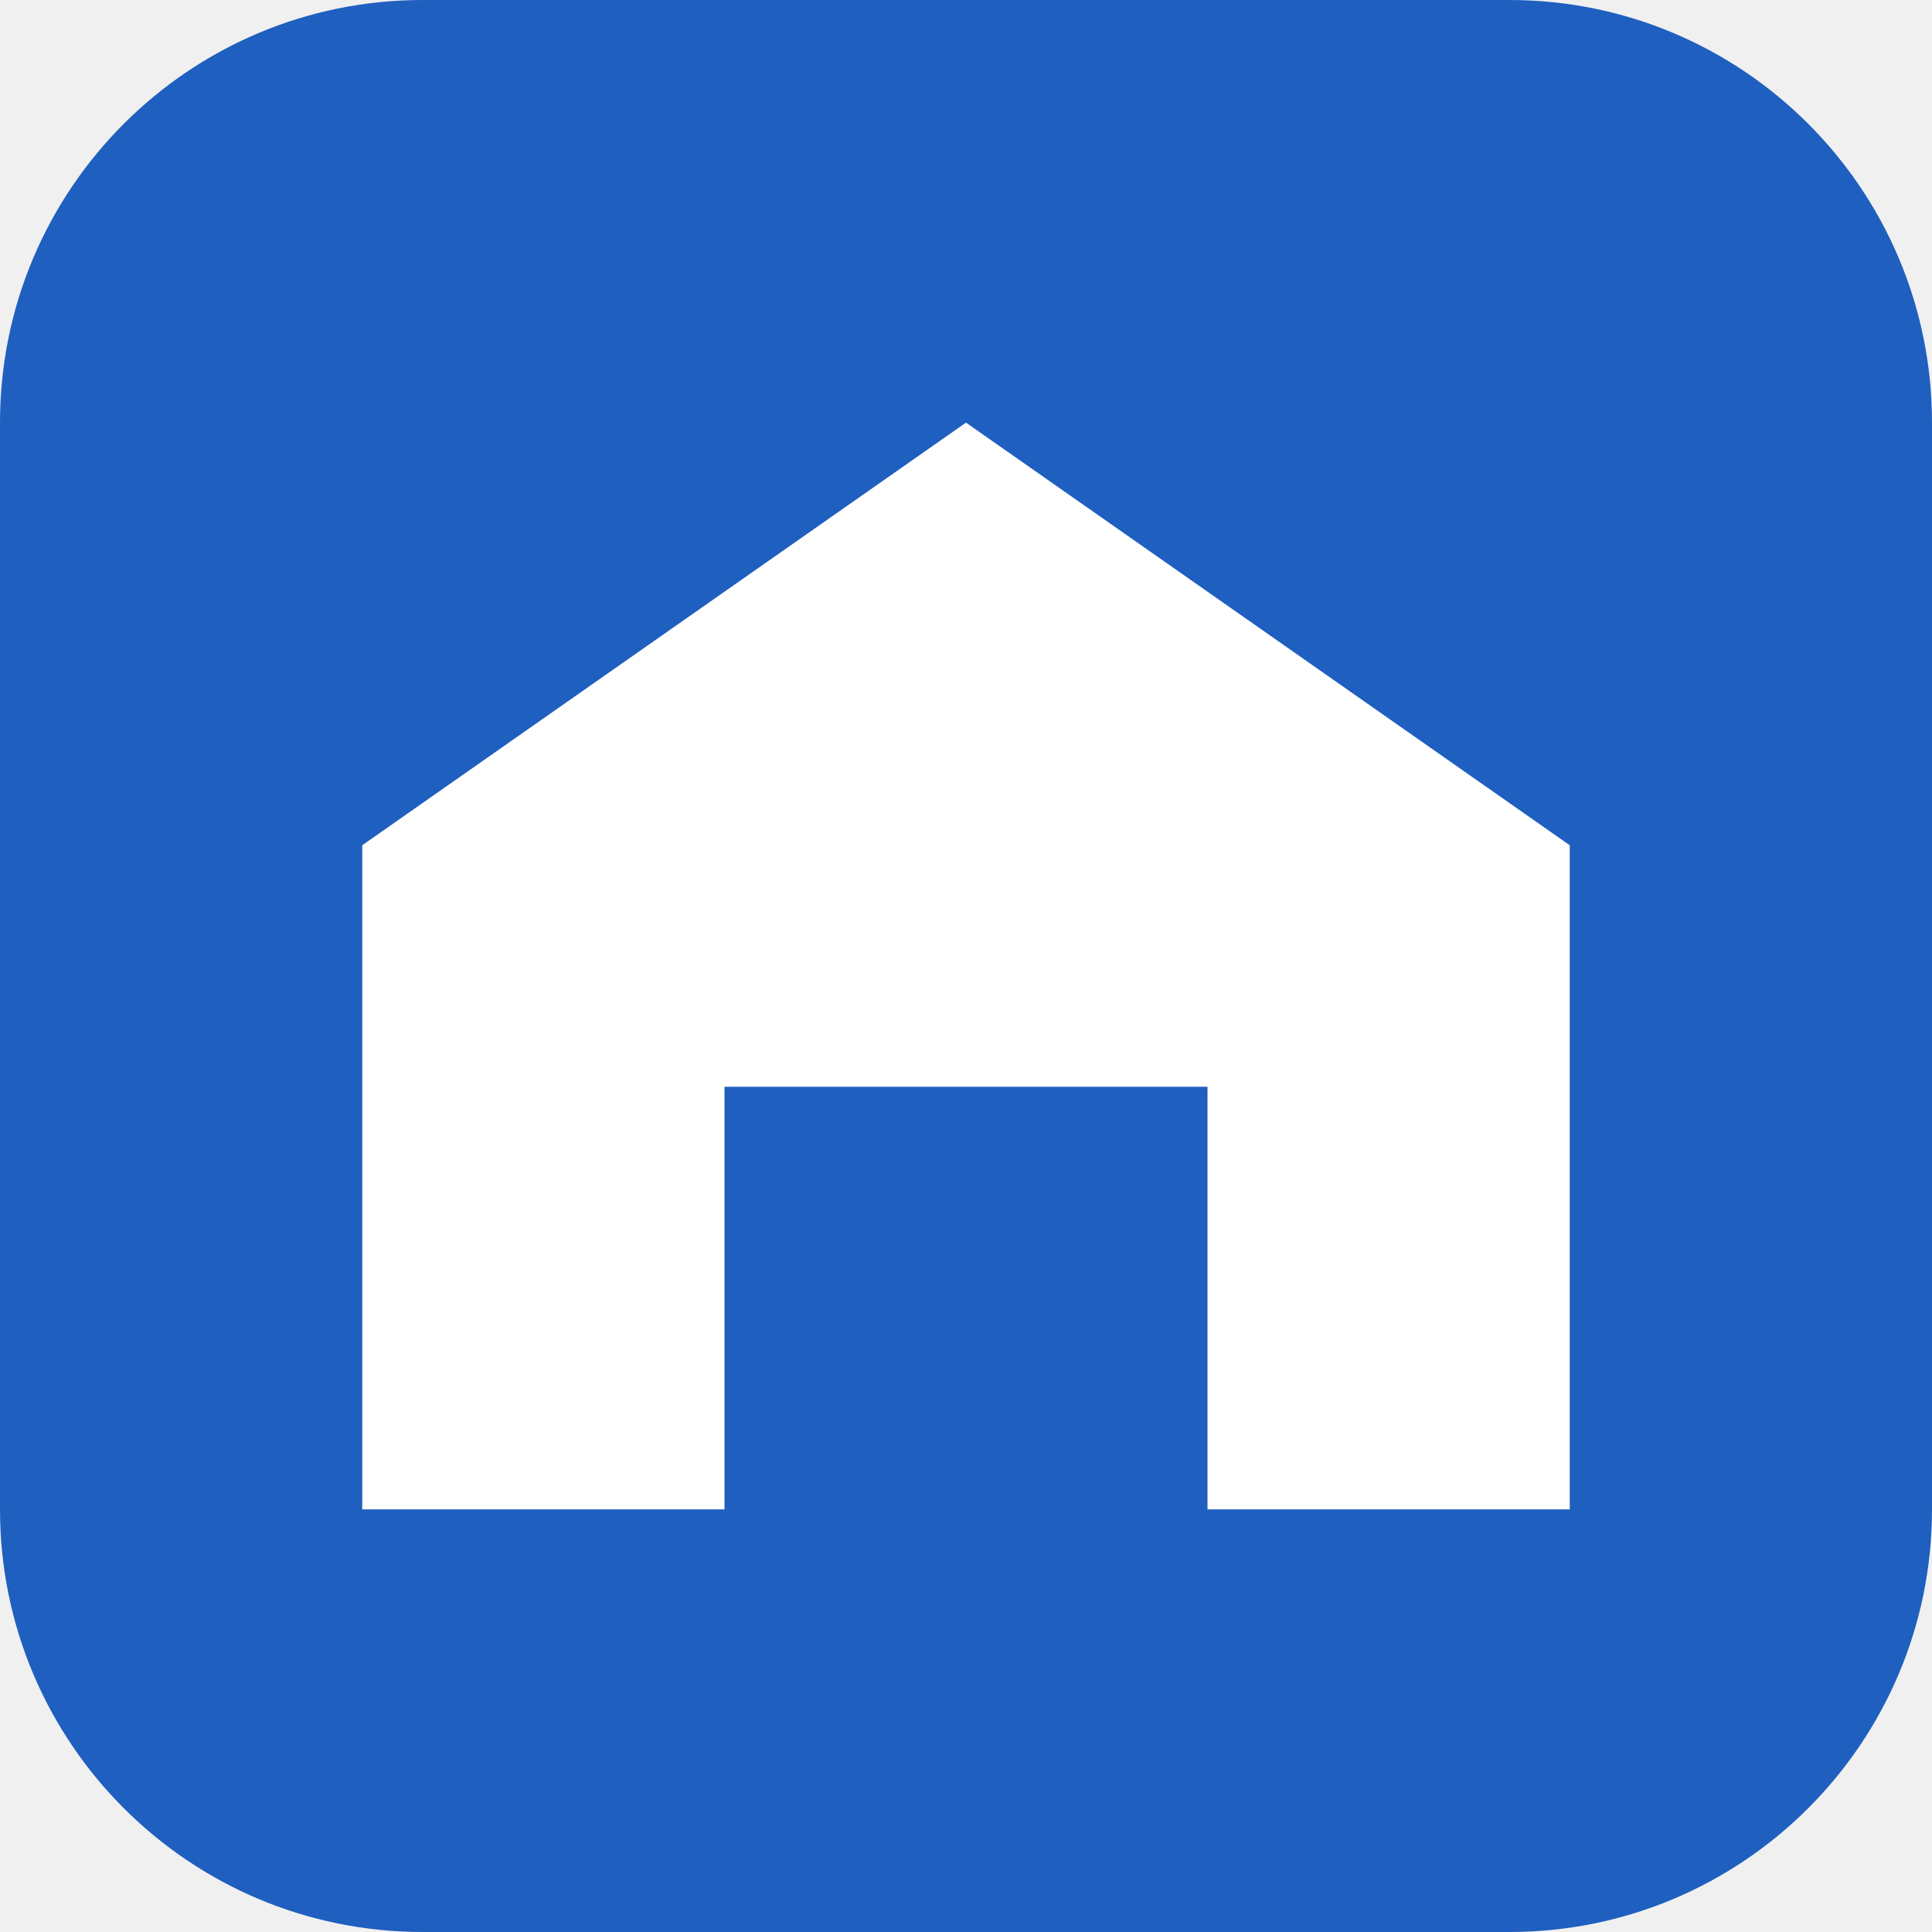
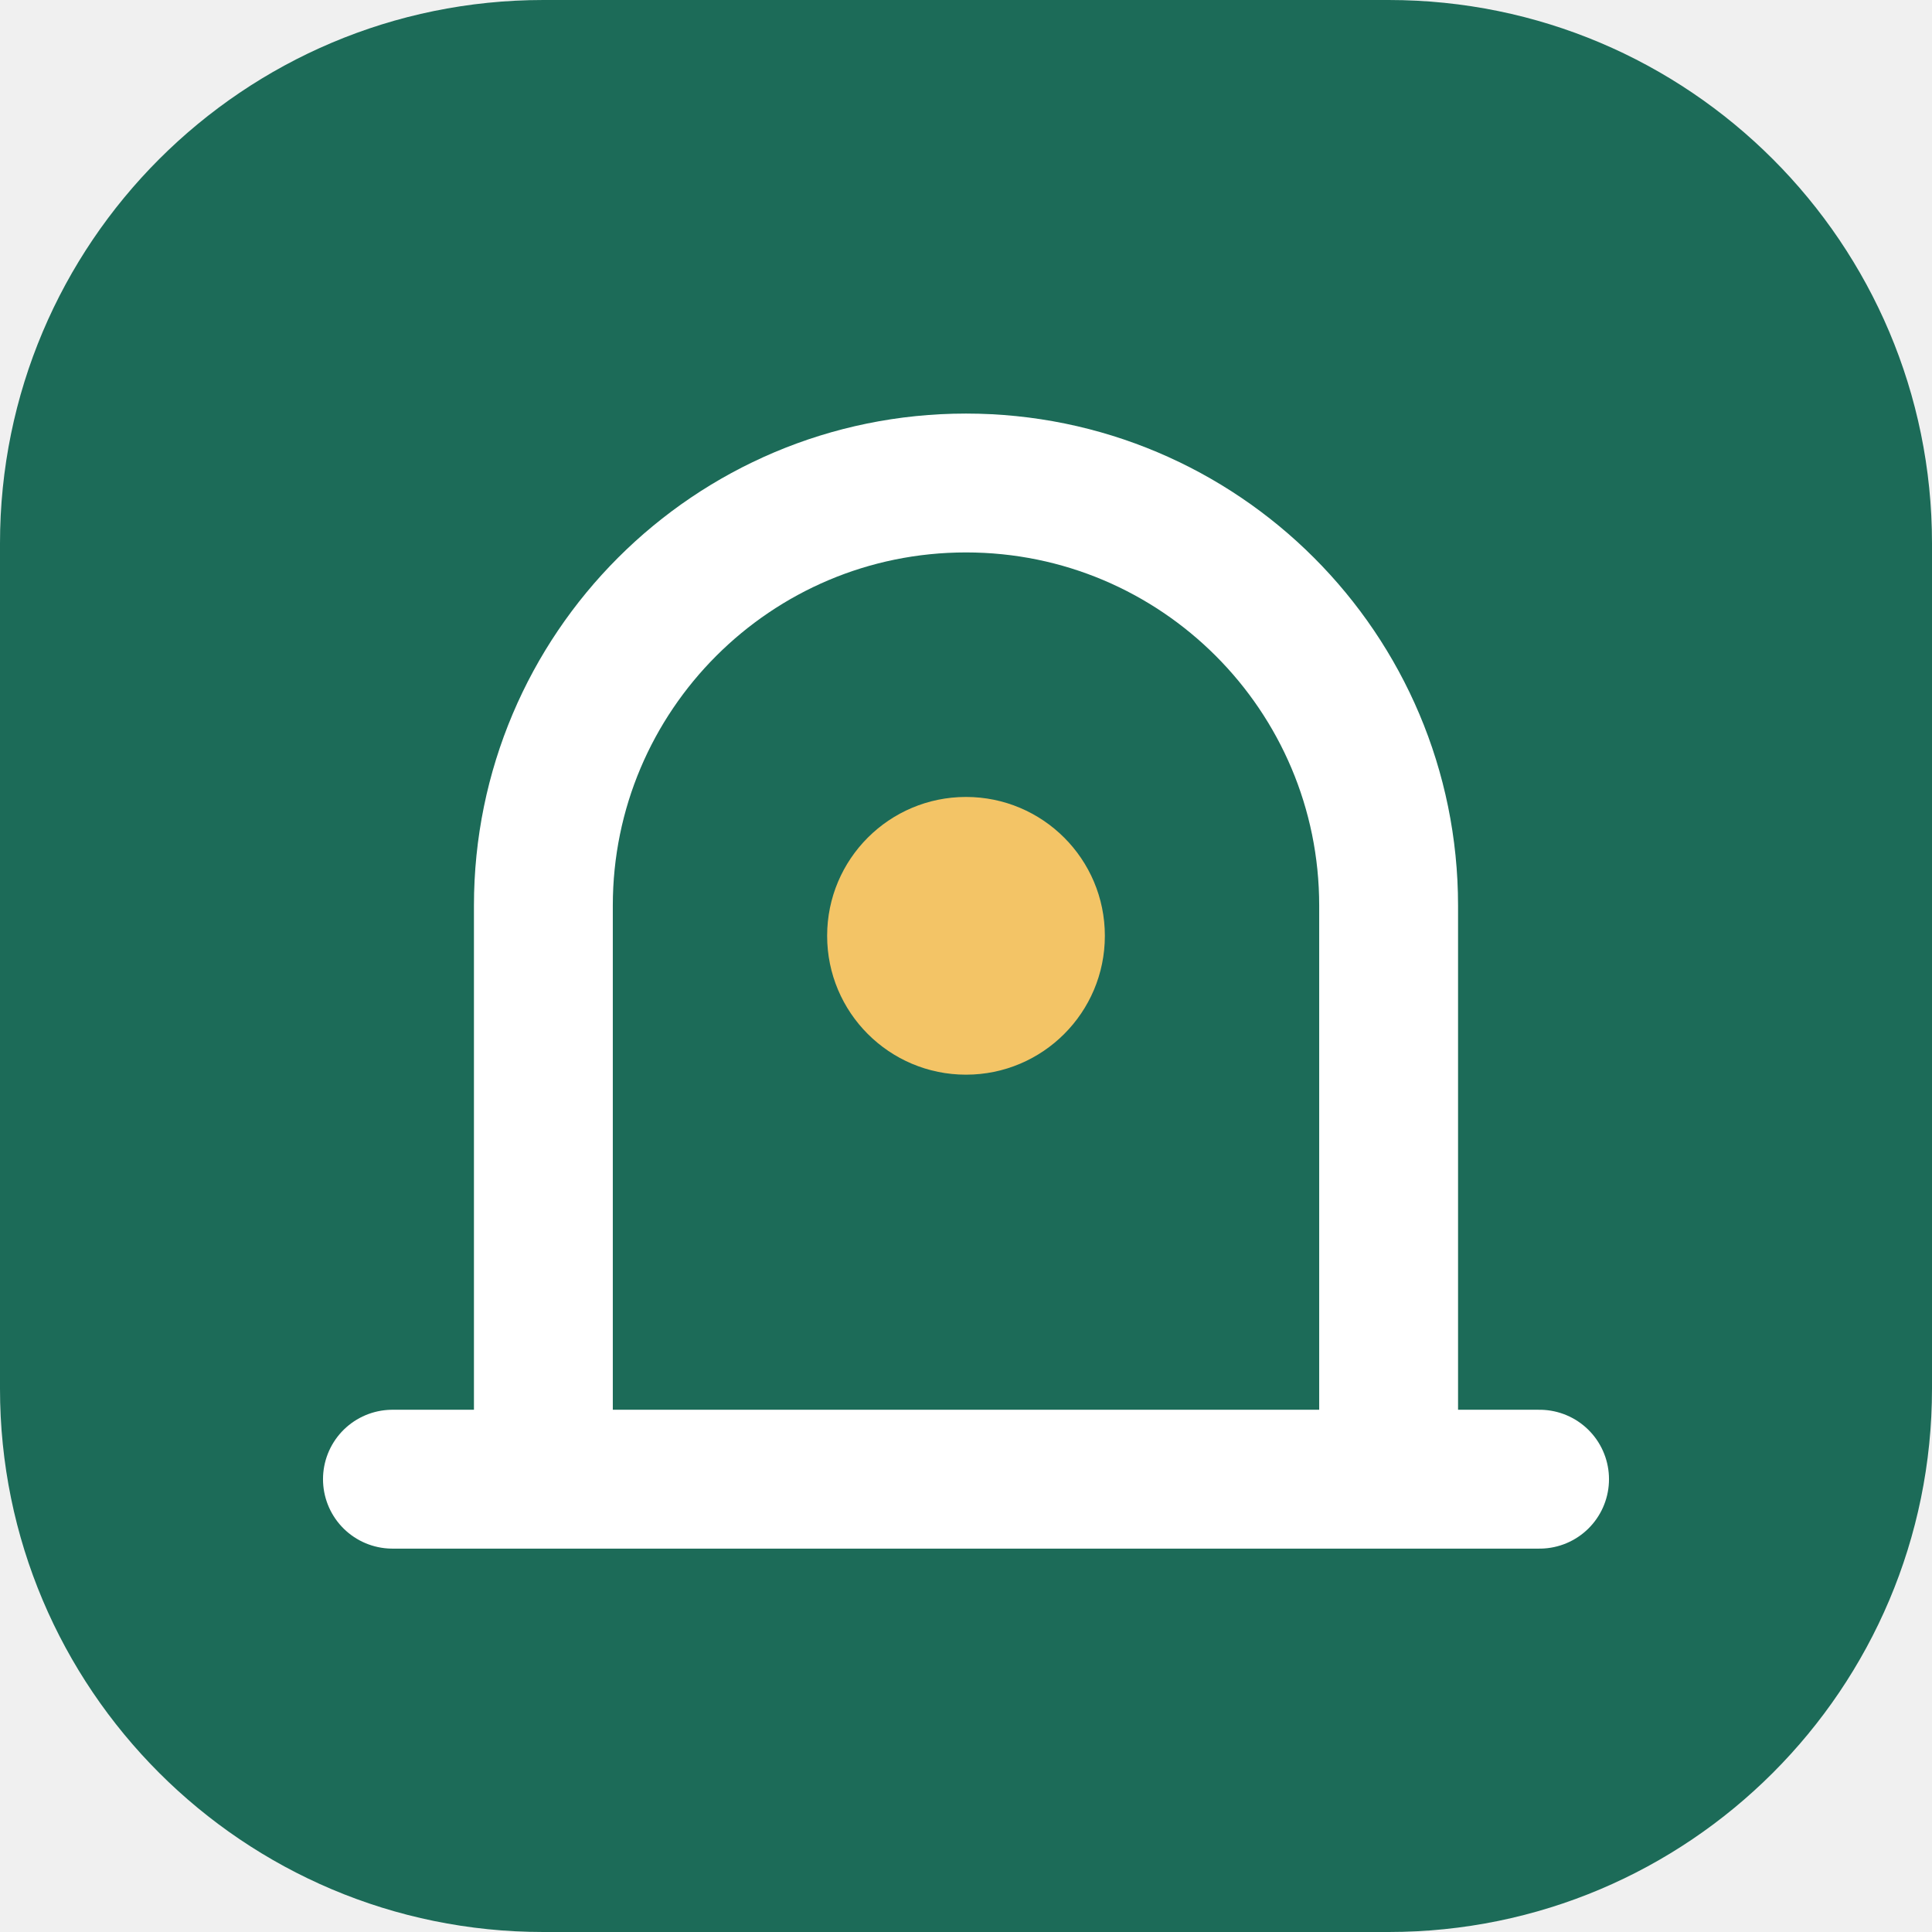
<svg xmlns="http://www.w3.org/2000/svg" viewBox="0 0 32 32">
-   <rect width="32" height="32" rx="7" fill="#1f5fbf" />
-   <path d="M16 7 6 14v11h6v-7h8v7h6V14z" fill="#fff" />
+   <rect width="32" height="32" rx="9" fill="#1c6b58" />
+   <path d="M9 24.5V15a7 7 0 0 1 14 0v9.5M6.5 24.5h19" fill="none" stroke="#fff" stroke-width="2.3" stroke-linecap="round" stroke-linejoin="round" />
+   <circle cx="16" cy="15.500" r="2.300" fill="#f3c466" />
</svg>
